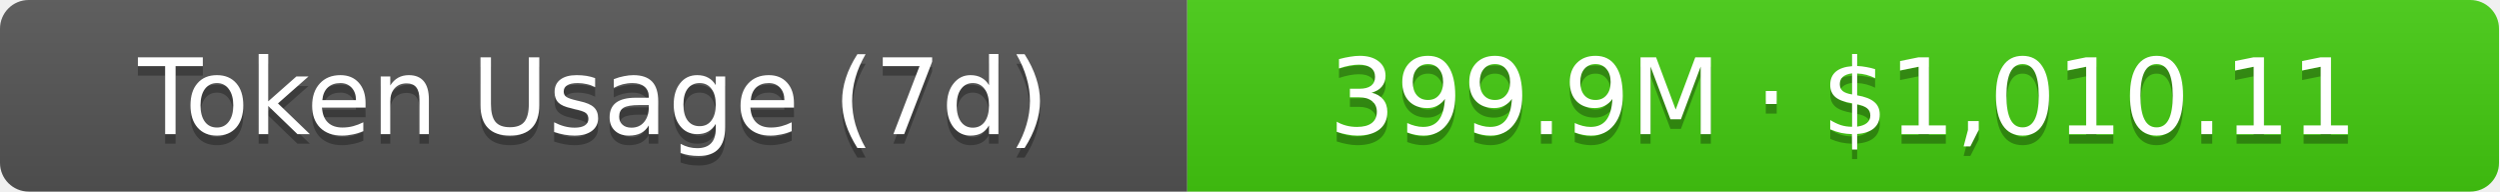
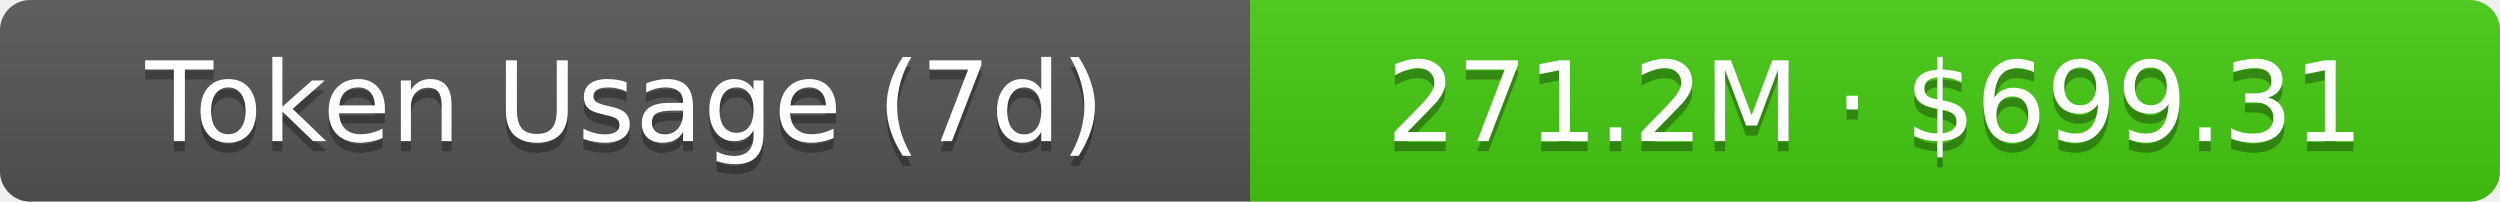
- <svg xmlns="http://www.w3.org/2000/svg" width="261" height="20" role="img" aria-label="Token Usage (7d): 399.9M · $1,010.11">
+ <svg xmlns="http://www.w3.org/2000/svg" width="248" height="20" role="img" aria-label="Token Usage (7d): 271.2M · $699.31">
  <linearGradient id="s" x2="0" y2="100%">
    <stop offset="0" stop-color="#bbb" stop-opacity=".1" />
    <stop offset="1" stop-opacity=".1" />
  </linearGradient>
  <clipPath id="r">
-     <rect width="261" height="20" rx="3" fill="#fff" />
+     <rect width="248" height="20" rx="3" fill="#fff" />
  </clipPath>
  <g clip-path="url(#r)">
    <rect width="124" height="20" fill="#555" />
-     <rect x="124" width="137" height="20" fill="#4c1" />
-     <rect width="261" height="20" fill="url(#s)" />
+     <rect x="124" width="124" height="20" fill="#4c1" />
+     <rect width="248" height="20" fill="url(#s)" />
  </g>
  <g fill="#fff" text-anchor="middle" font-family="Verdana,Geneva,DejaVu Sans,sans-serif" text-rendering="geometricPrecision" font-size="11">
    <text aria-hidden="true" x="62" y="15" fill="#010101" fill-opacity=".3">Token Usage (7d)</text>
    <text x="62" y="14">Token Usage (7d)</text>
-     <text aria-hidden="true" x="192.5" y="15" fill="#010101" fill-opacity=".3">399.9M · $1,010.11</text>
-     <text x="192.5" y="14">399.9M · $1,010.11</text>
+     <text aria-hidden="true" x="186" y="15" fill="#010101" fill-opacity=".3">271.2M · $699.31</text>
+     <text x="186" y="14">271.2M · $699.31</text>
  </g>
</svg>
